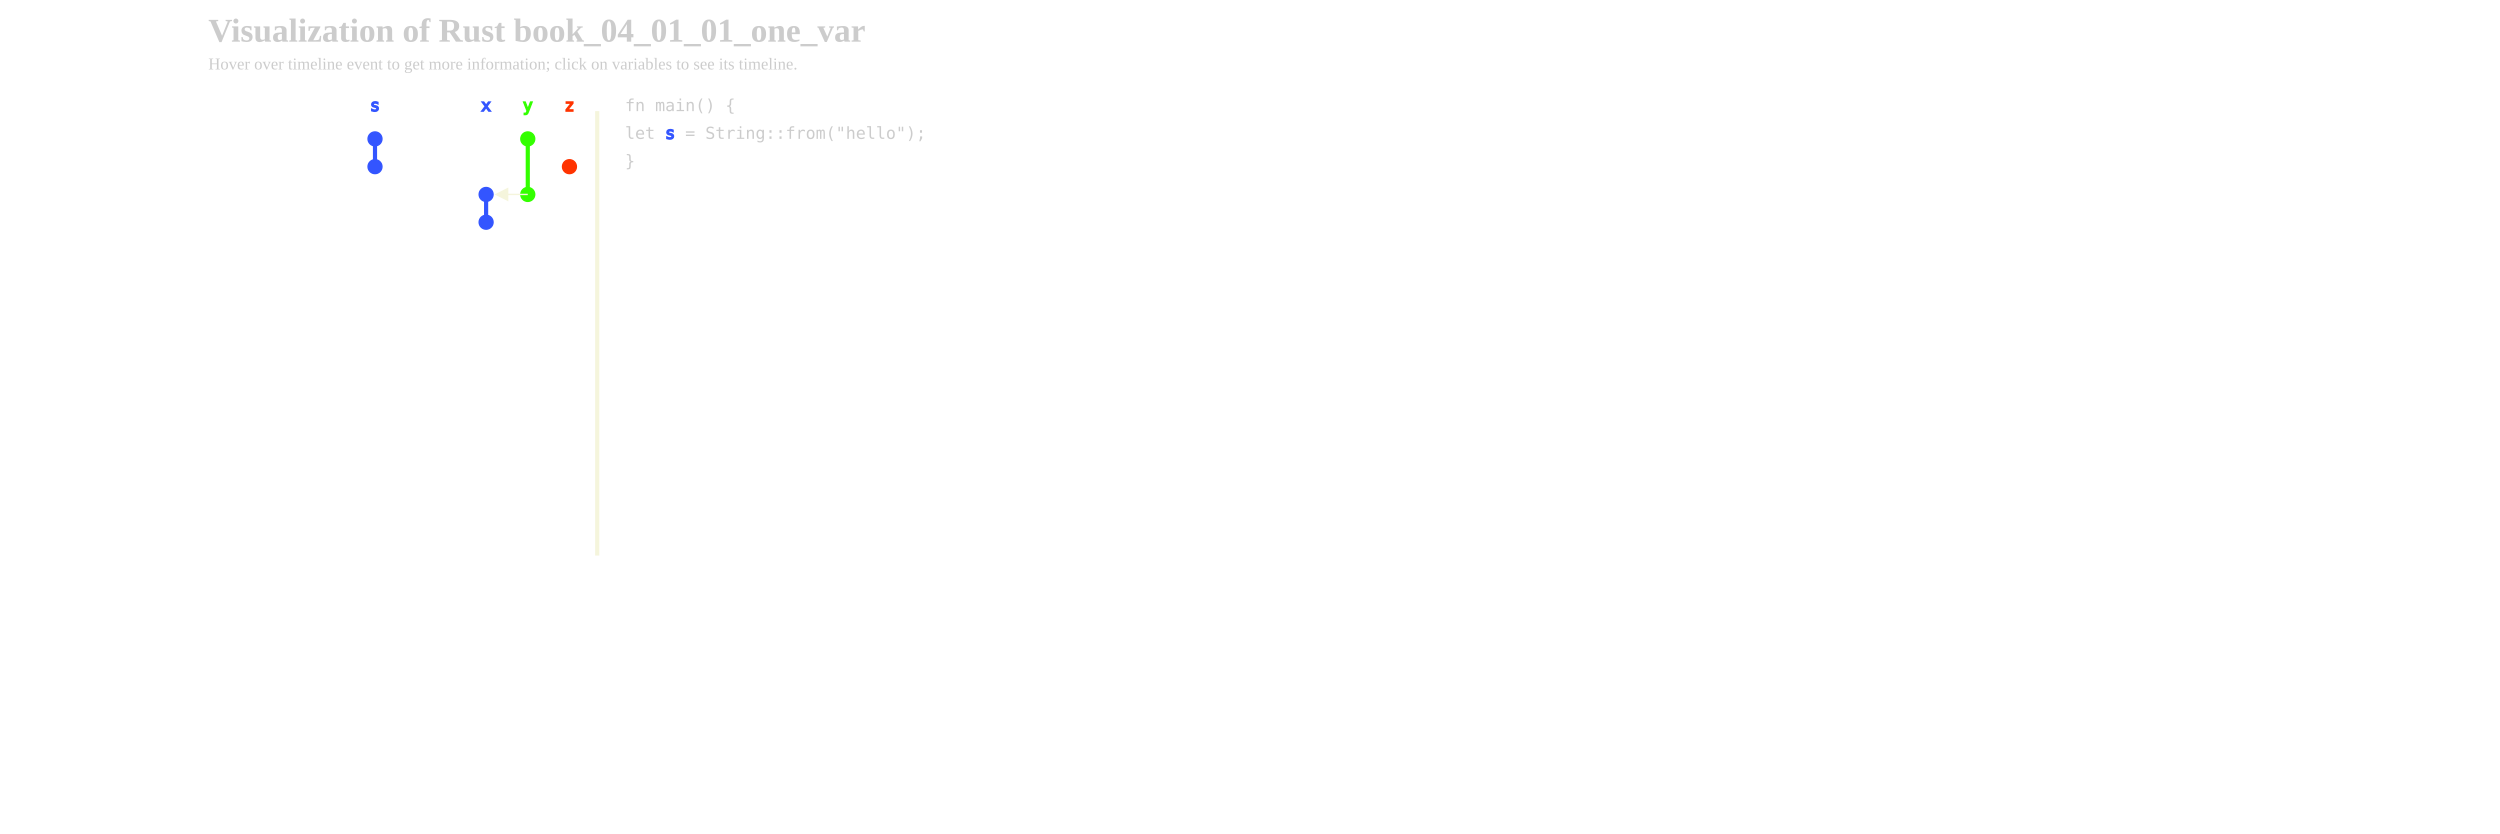
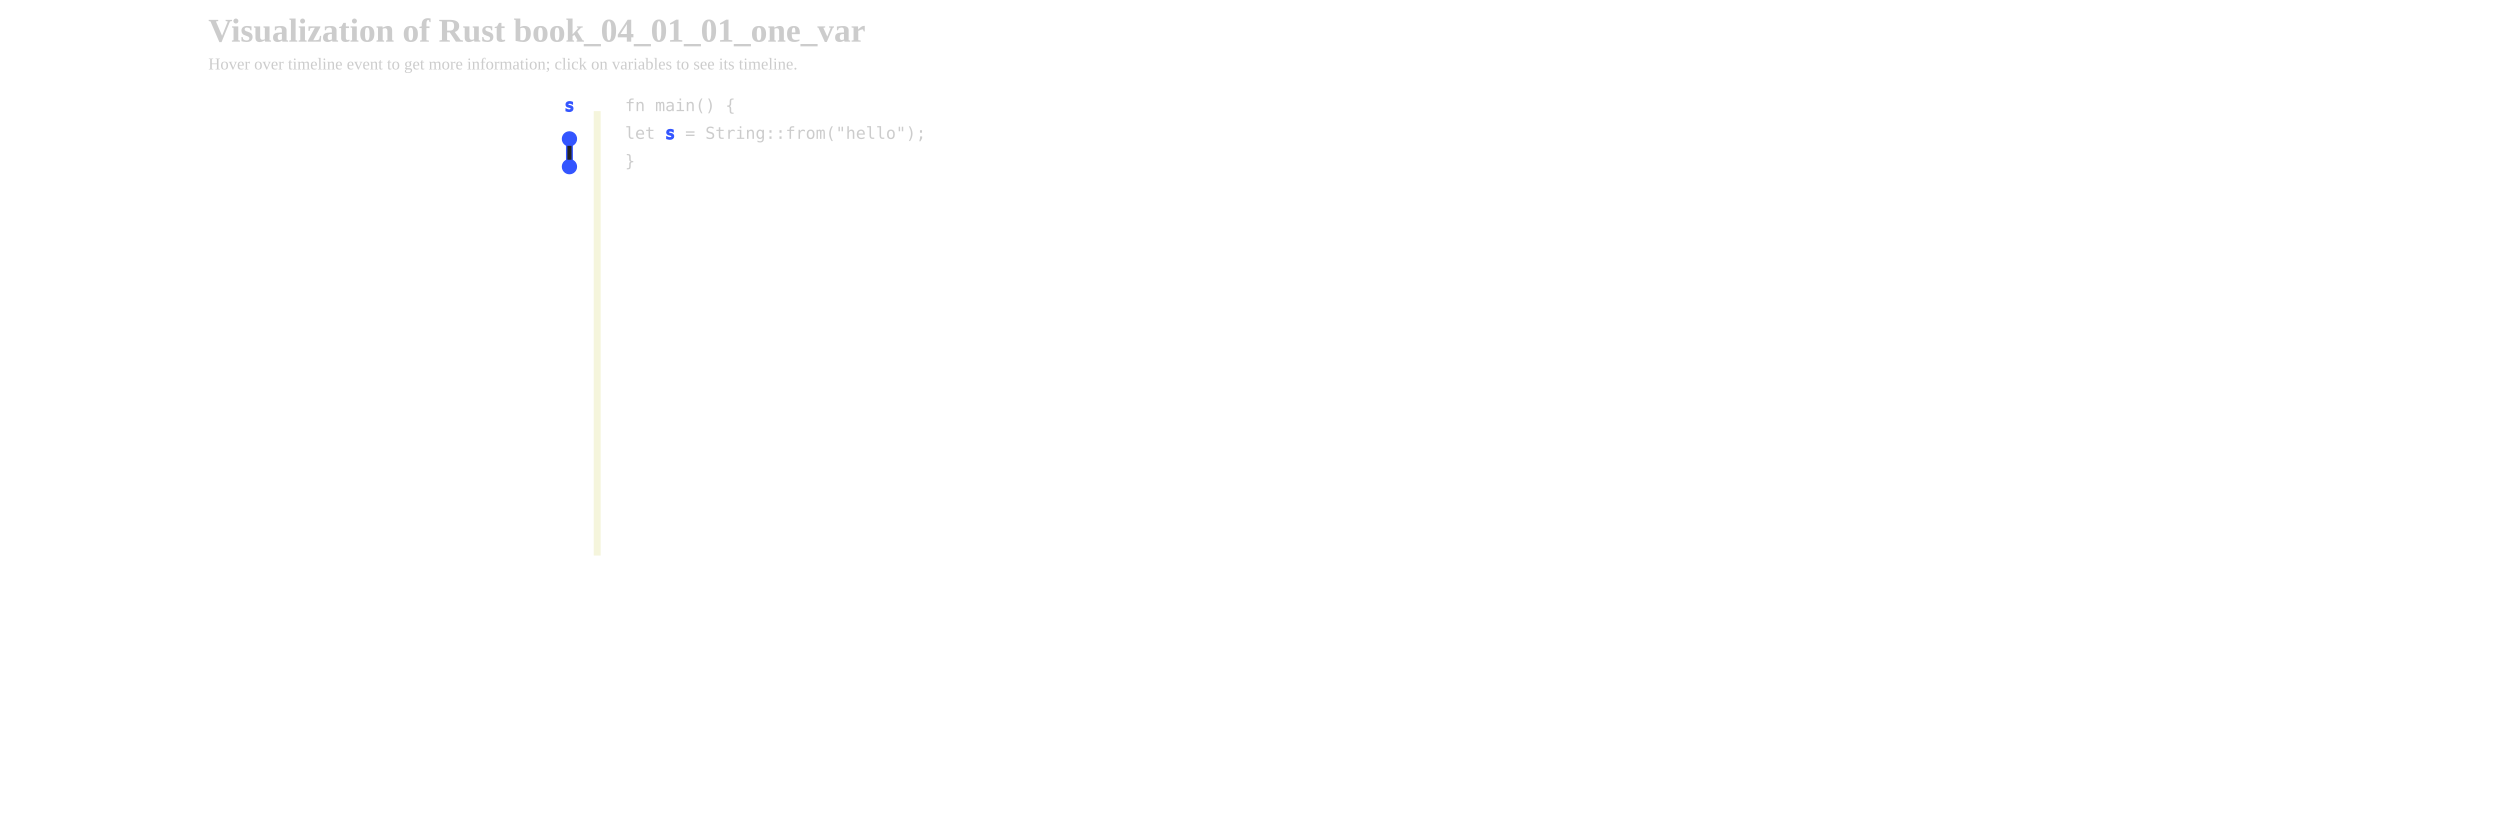
<svg xmlns="http://www.w3.org/2000/svg" xmlns:xlink="http://www.w3.org/1999/xlink" width="1800px" height="600px" viewBox="-300 0 1500 600">
  <defs>
    <style type="text/css">
        
        /* general setup */
svg {
    background-color: #232323;
}

text {
    fill: #cccccc;
    vertical-align: baseline;
}

#heading {
    font-size: 24px;
    font-weight: bold;
}

#caption {
    font-size: 12px;
}

/* code related styling */
text.code {
    white-space: pre;
    font-family: "monospace";
}

/* event related styling */
#eventDot:hover {
    transform: scale(1.5);
}

#eventDot {
    transition: all 0.3s;
}

/* timeline/event interaction styling */
.solid {
-     stroke-width: 3px;
+     stroke-width: 5px;
}

- .hollow {
+ .hollow_internal {
    stroke-width: 3px;
-     fill: none;
+     fill: #232323;
}

.dotted {
-     stroke-width: 3px;
+     stroke-width: 5px;
    stroke-dasharray: "2 1";
}

.extend {
    stroke-width: 1px;
    stroke-dasharray: "2 1";
+ }
+ 
+ .colorless {
+     color: gray;
+     fill: gray;
}

/* hash based styling */
[data-hash*="1"] {
    fill: #3355ff;
    stroke: #3355ff;
}

[data-hash*="2"] {
    fill: #33ff00;
    stroke: #33ff00;
}

[data-hash*="3"] {
    fill: #ff3300;
    stroke: #ff3300;
}

[data-hash*="4"] {
    fill: #fff300;
    stroke: #fff300;
}

        
        </style>
    <circle id="eventDot" cx="0" cy="0" r="5" />
    <marker id="arrowHead" viewBox="0 0 10 10" refX="1" refY="5" markerUnits="strokeWidth" markerWidth="10" markerHeight="10" orient="auto" fill="beige">
      <path d="M 0 0 L 10 5 L 0 10 z" fill="inherit" />
    </marker>
  </defs>
  <g id="title">
    <text id="heading" x="-300" y="30">Visualization of Rust book_04_01_01_one_var</text>
    <text id="caption" x="-300" y="50">Hover over timeline event to get more information; click on variables to see its timeline.</text>
  </g>
+   <g id="labels">
+     <text class="code" x="-40" y="80" data-hash="1" text-anchor="middle">s</text>
+   </g>
  <g id="events">
-     <text class="code" x="-100" y="80" data-hash="1" text-anchor="middle">x</text>
-     <use xlink:href="#eventDot" data-hash="1" x="-100" y="140" />
-     <use xlink:href="#eventDot" data-hash="1" x="-100" y="160" />
-     <text class="code" x="-70" y="80" data-hash="2" text-anchor="middle">y</text>
-     <use xlink:href="#eventDot" data-hash="2" x="-70" y="100" />
-     <use xlink:href="#eventDot" data-hash="2" x="-70" y="140" />
-     <text class="code" x="-40" y="80" data-hash="3" text-anchor="middle">z</text>
-     <use xlink:href="#eventDot" data-hash="3" x="-40" y="120" />
+     <use xlink:href="#eventDot" data-hash="1" x="-40" y="100" />
+     <use xlink:href="#eventDot" data-hash="1" x="-40" y="120" />
  </g>
  <g id="timelines">
-     <line class="solid" data-hash="1" x1="-100" x2="-100" y1="140" y2="160" />
-     <line class="solid" data-hash="2" x1="-70" x2="-70" y1="100" y2="140" />
-     <polyline strokeWidth="3" stroke="beige" points="-70,140 -85,140 " marker-end="url(#arrowHead)" />
+     <line data-hash="1" class="solid" x1="-40" x2="-40" y1="100" y2="120" />
+     <line stroke="#232323" stroke-width="3px" x1="-40" x2="-40" y1="105" y2="115" />
  </g>
-   <g id="labels">
-     <text class="code" x="-180" y="80" data-hash="1" text-anchor="middle">s</text>
-   </g>
-   <g id="events">
-     <use xlink:href="#eventDot" data-hash="1" x="-180" y="100" />
-     <use xlink:href="#eventDot" data-hash="1" x="-180" y="120" />
-   </g>
-   <g id="timelines">
-     <line class="hollow" data-hash="1" x1="-180" x2="-180" y1="100" y2="120" />
-   </g>
-   <g id="vertical_lines">
+   <g id="arrows">
    </g>
  <g id="dividers">
    <line class="solid" stroke="beige" x1="-20" x2="-20" y1="80" y2="400" />
  </g>
  <g id="code">
    <text class="code" x="0" y="80"> fn main() { </text>
    <text class="code" x="0" y="100">     let <tspan data-hash="1">s</tspan> = String::from("hello"); </text>
    <text class="code" x="0" y="120"> } </text>
  </g>
</svg>
